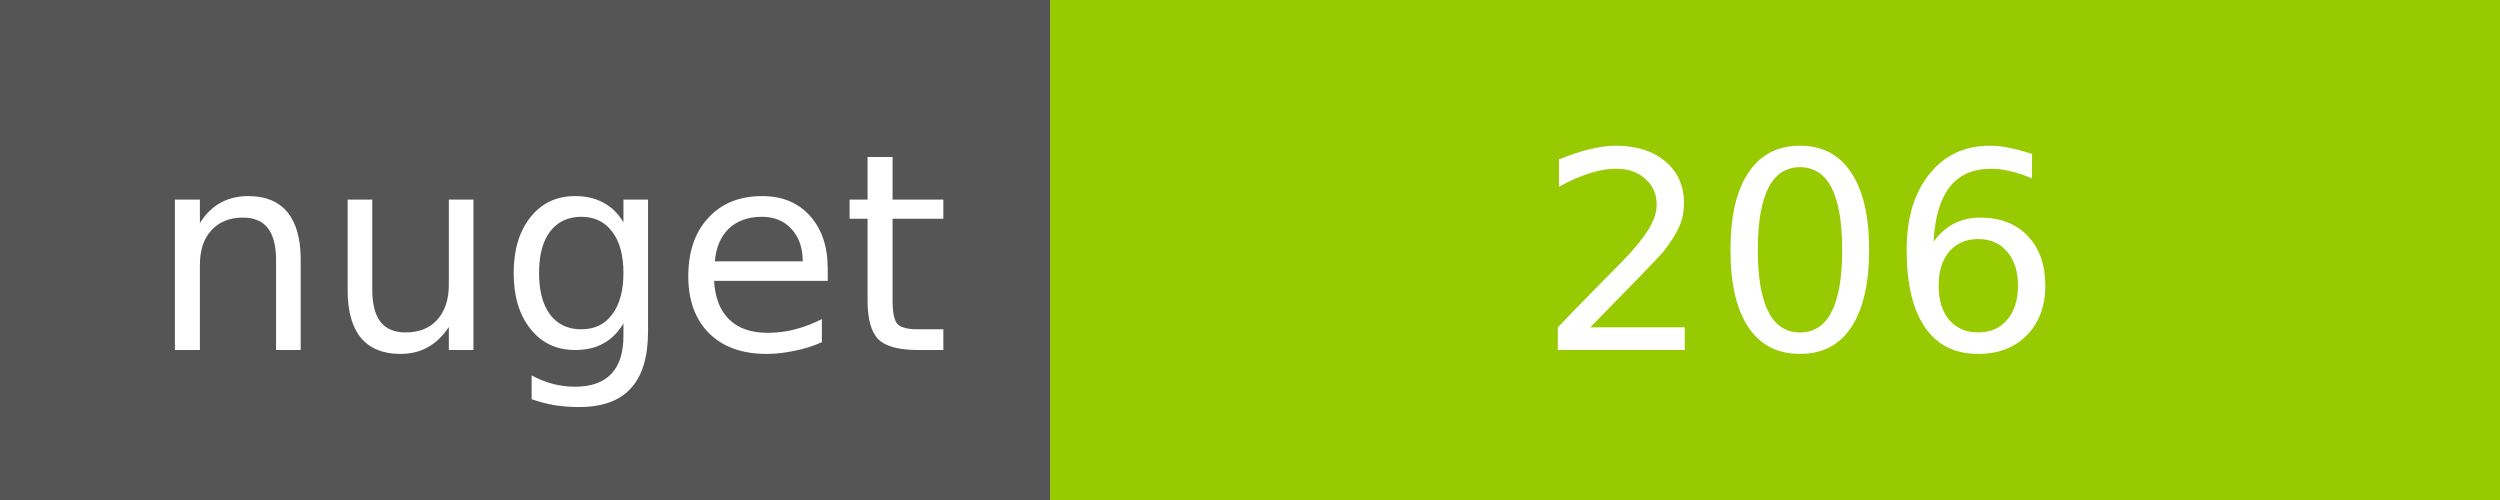
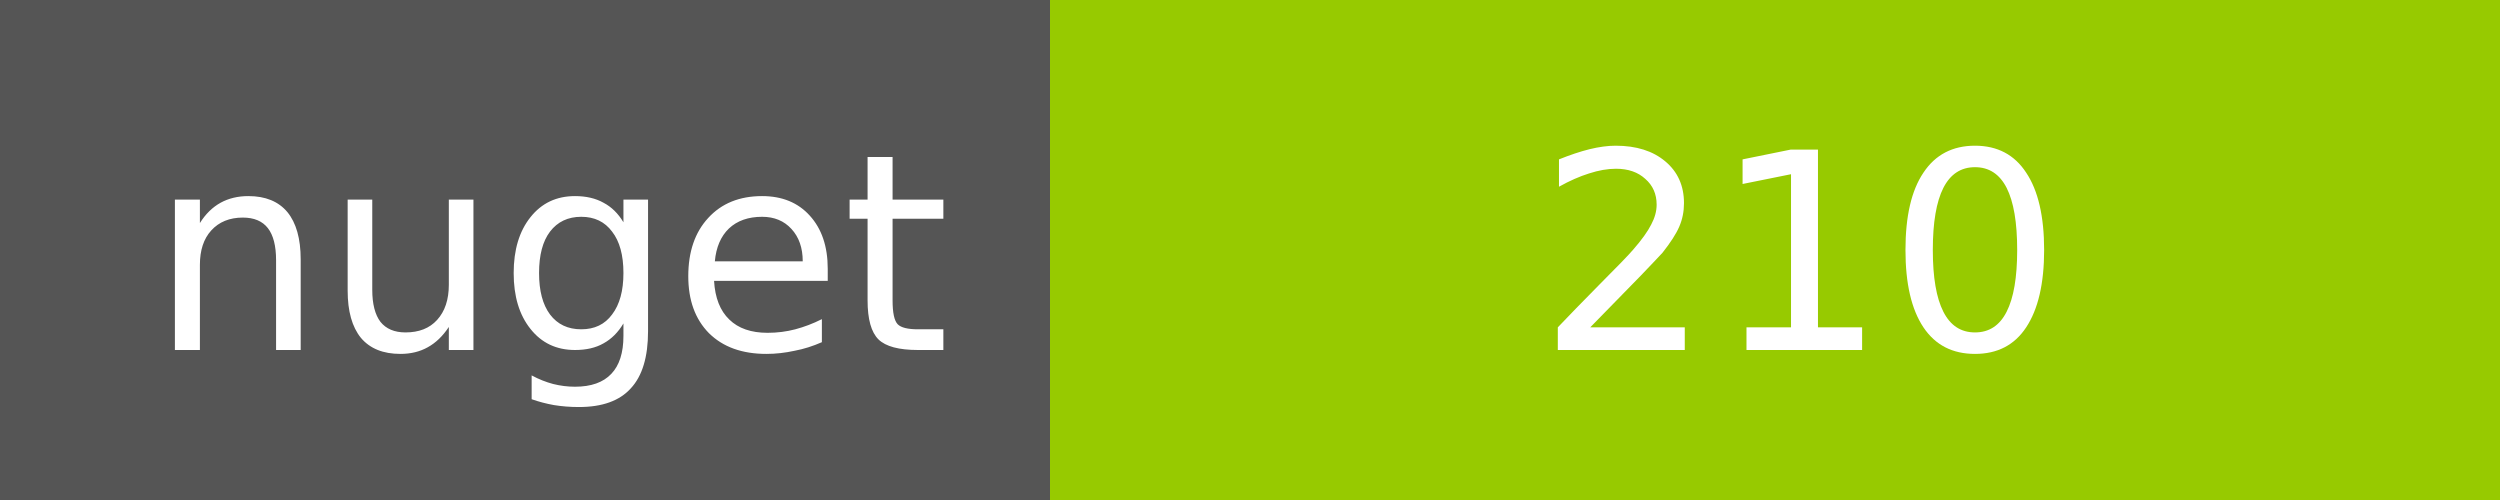
<svg xmlns="http://www.w3.org/2000/svg" width="100" height="20">
  <g shape-rendering="crispEdges">
    <path fill="#555" d="M0 0h42v20H0z" />
    <path fill="#97CA00" d="M42 0h58v20H42z" />
  </g>
  <g fill="#fff" text-anchor="middle" font-family="DejaVu Sans,Verdana,Geneva,sans-serif" font-size="11">
    <text x="22" y="14">nuget</text>
-     <text x="72" y="14">206</text>
+     <text x="72" y="14">210</text>
  </g>
</svg>
